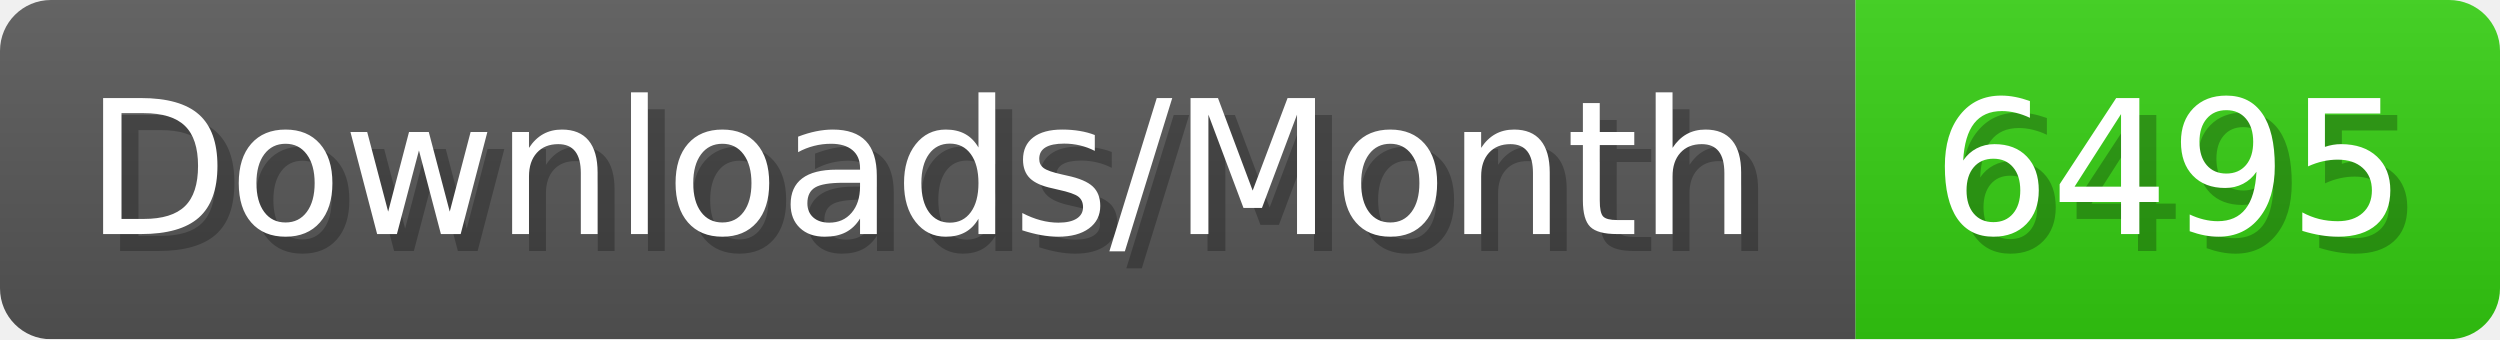
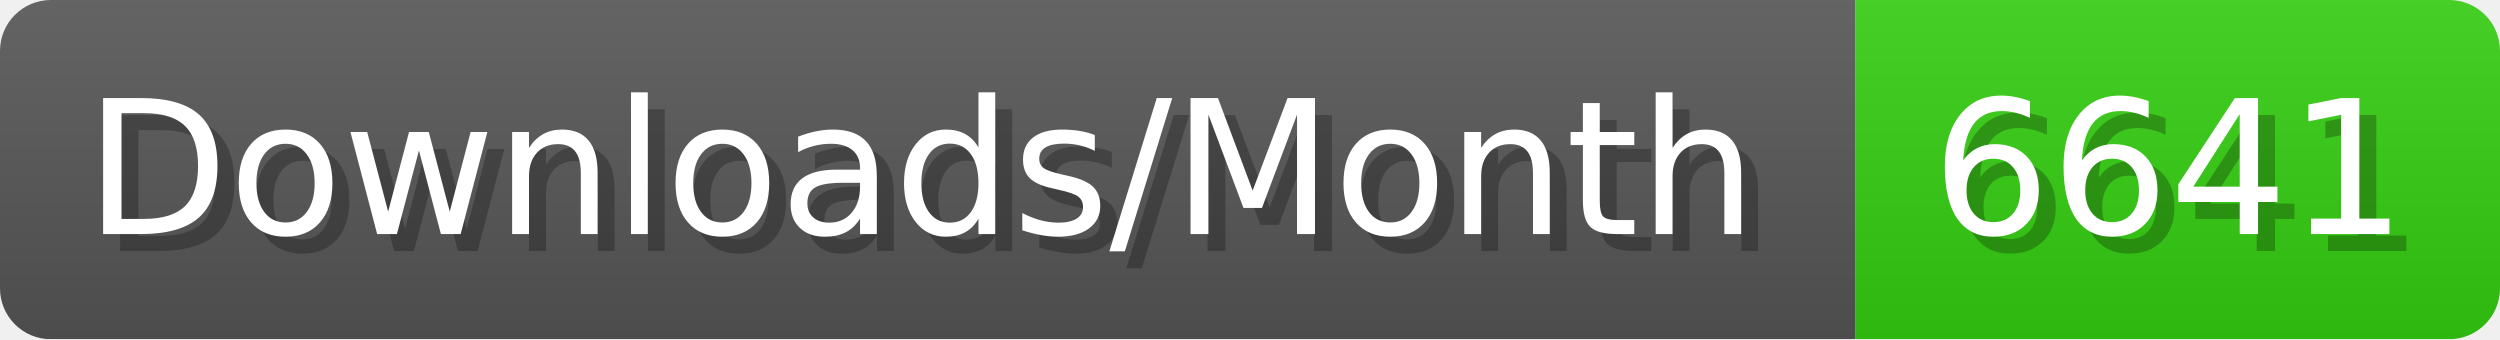
- <svg xmlns="http://www.w3.org/2000/svg" width="147.4" height="20" viewBox="0 0 1474 200" role="img" aria-label="Downloads/Month: 6495">
+ <svg xmlns="http://www.w3.org/2000/svg" width="147.4" height="20" viewBox="0 0 1474 200" role="img" aria-label="Downloads/Month: 6641">
  <linearGradient id="YlXUI" x2="0" y2="100%">
    <stop offset="0" stop-opacity=".1" stop-color="#EEE" />
    <stop offset="1" stop-opacity=".1" />
  </linearGradient>
  <mask id="JHhop">
    <rect width="1474" height="200" rx="30" fill="#FFF" />
  </mask>
  <g mask="url(#JHhop)">
    <rect width="1094" height="200" fill="#555" />
    <rect width="380" height="200" fill="#3C1" x="1094" />
    <rect width="1474" height="200" fill="url(#YlXUI)" />
  </g>
  <g aria-hidden="true" fill="#fff" text-anchor="start" font-family="Verdana,DejaVu Sans,sans-serif" font-size="110">
    <text x="60" y="148" textLength="994" fill="#000" opacity="0.25">Downloads/Month</text>
    <text x="50" y="138" textLength="994">Downloads/Month</text>
-     <text x="1149" y="148" textLength="280" fill="#000" opacity="0.25">6495</text>
-     <text x="1139" y="138" textLength="280">6495</text>
+     <text x="1149" y="148" textLength="280" fill="#000" opacity="0.25">6641</text>
+     <text x="1139" y="138" textLength="280">6641</text>
  </g>
</svg>
